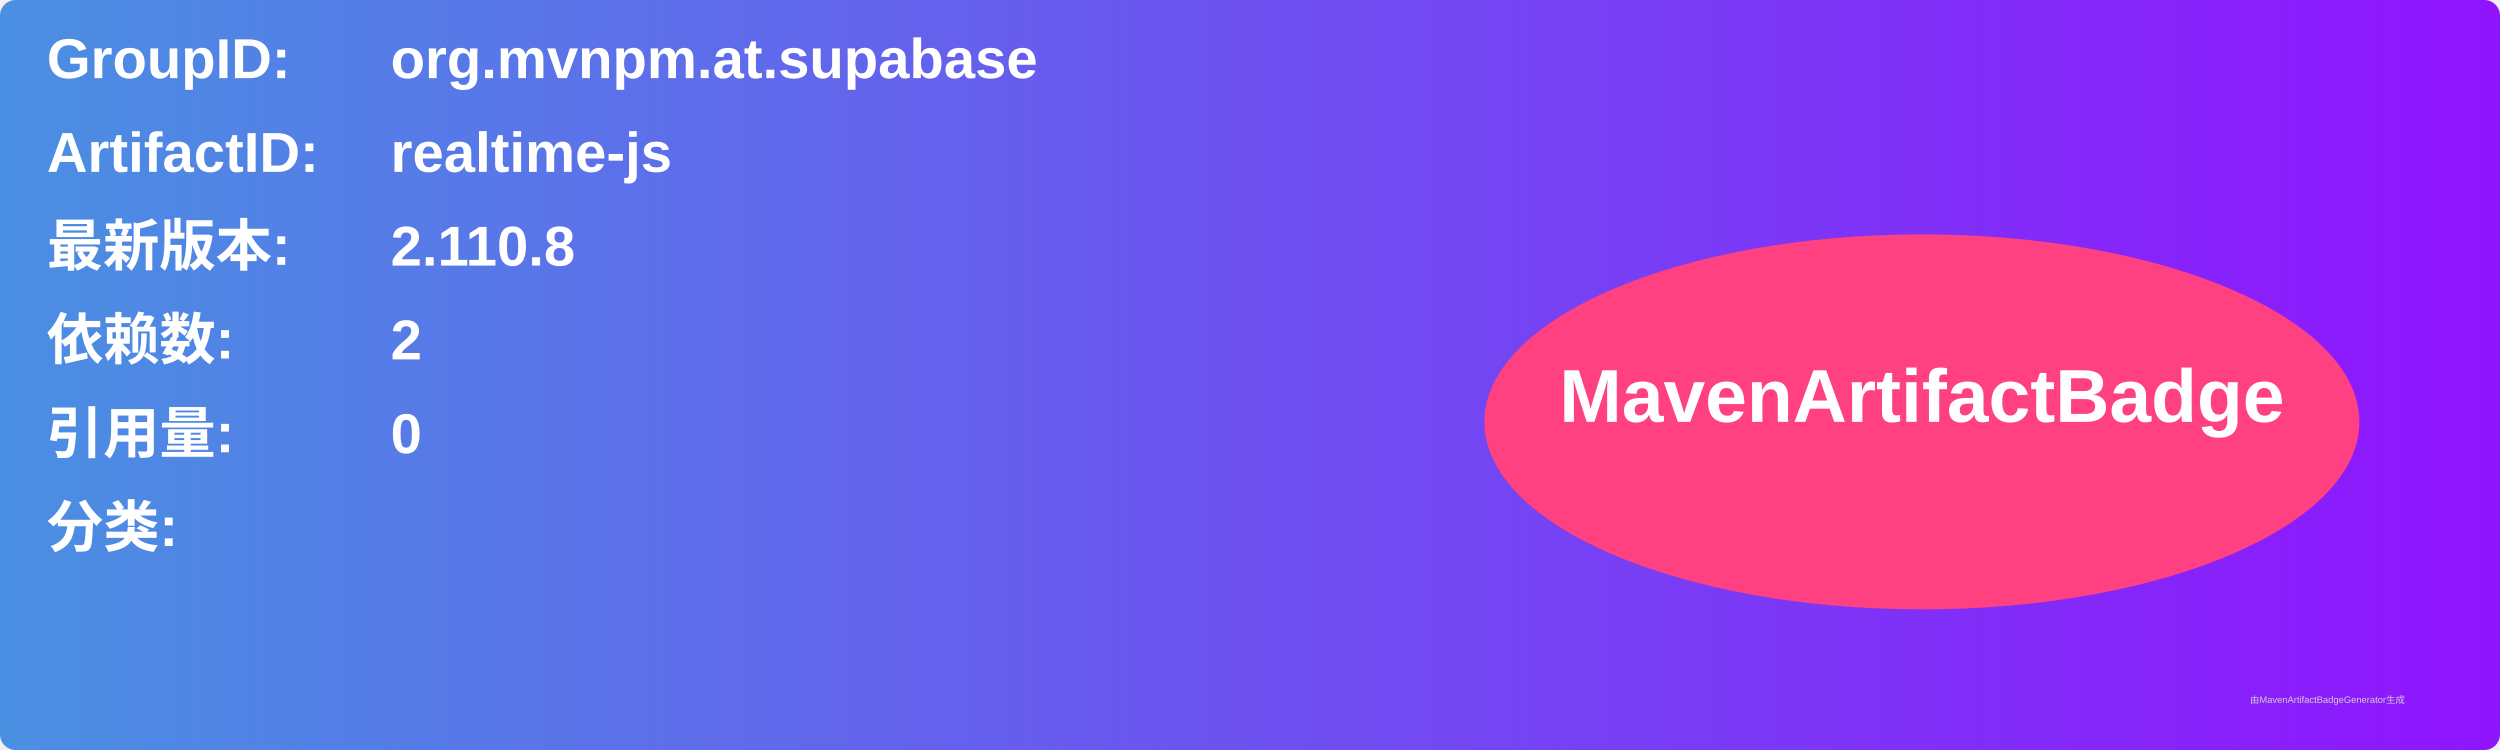
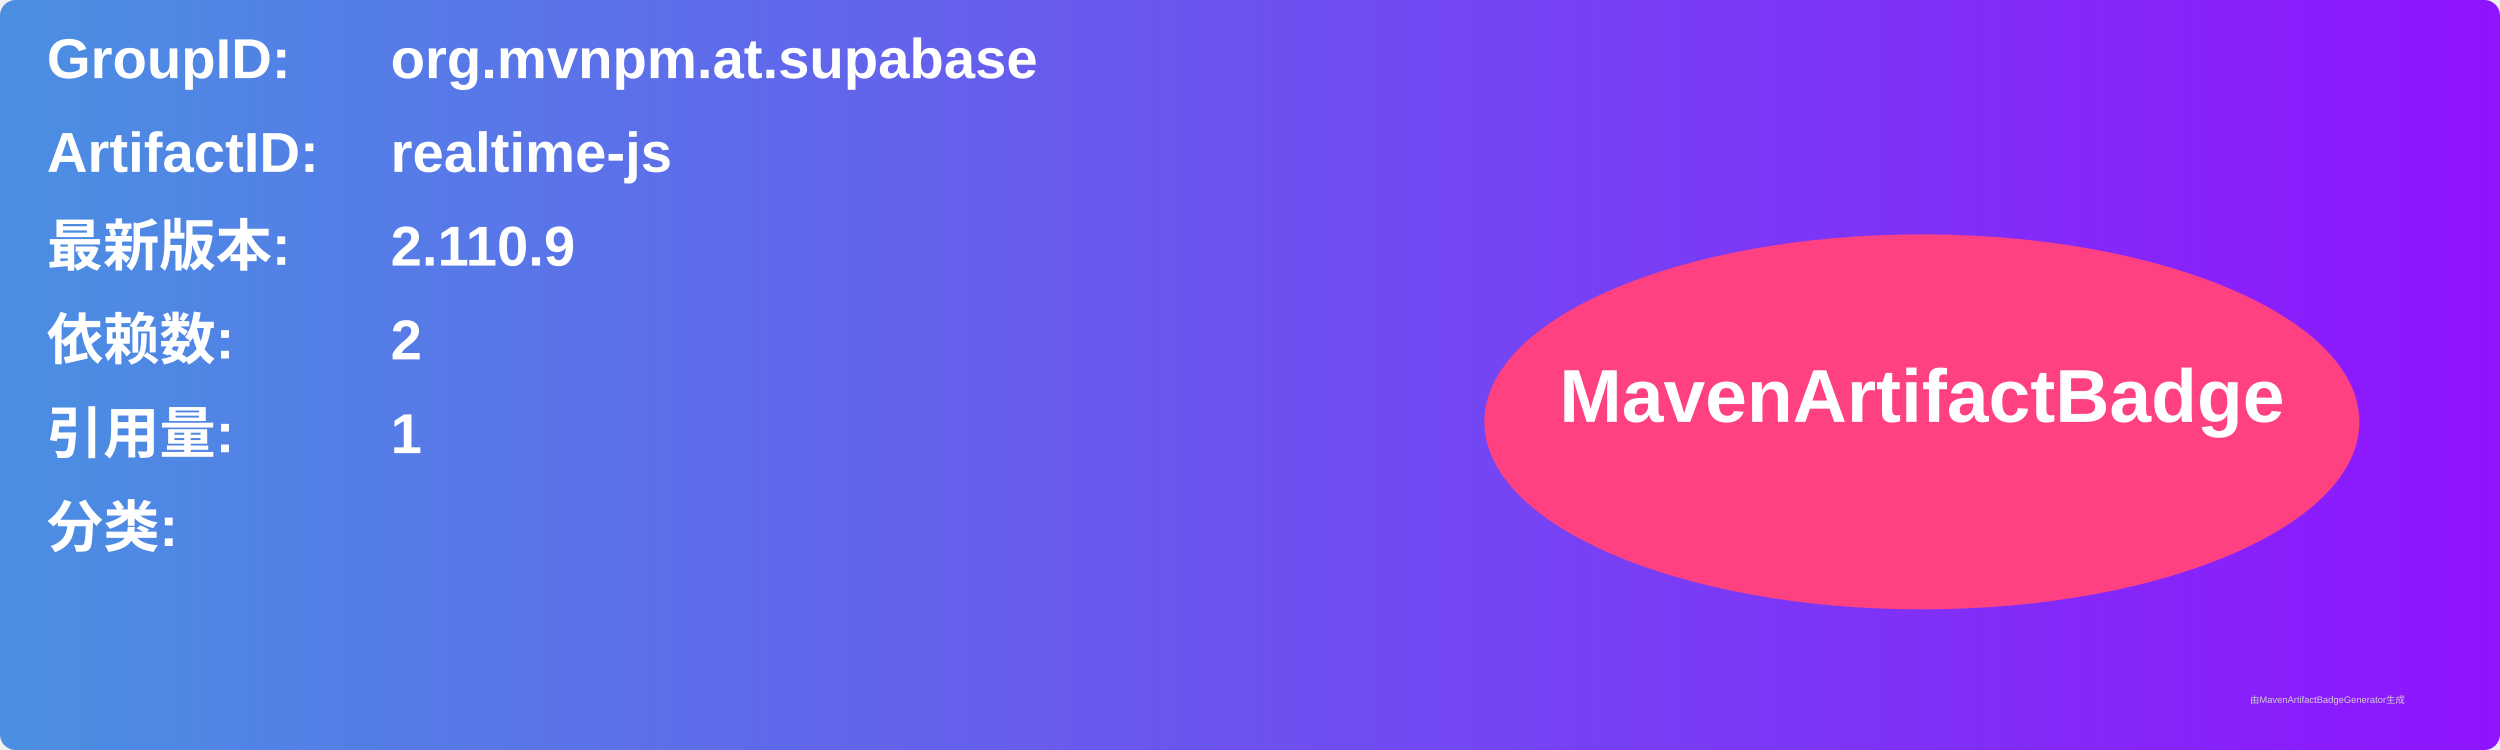
<svg xmlns="http://www.w3.org/2000/svg" width="800" height="240" viewBox="0 0 800 240">
  <linearGradient id="grad" x1="0%" y1="0%" x2="100%" y2="0%">
    <stop offset="0%" stop-color="#4a90e2" />
    <stop offset="100%" stop-color="#9013fe" />
  </linearGradient>
  <rect width="100%" height="100%" rx="5" ry="5" fill="url(#grad)" />
  <g transform="translate(15, 15)">
    <text x="0" y="10" font-family="Arial" font-size="18" fill="white" font-weight="bold" width="260">GroupID:</text>
    <text x="110" y="10" font-family="Arial" font-size="18" fill="white" font-weight="bold" width="460">org.mvnpm.at.supabase</text>
    <text x="0" y="40" font-family="Arial" font-size="18" fill="white" font-weight="bold" width="260">ArtifactID:</text>
    <text x="110" y="40" font-family="Arial" font-size="18" fill="white" font-weight="bold" width="460">realtime-js</text>
    <text x="0" y="70" font-family="Arial" font-size="18" fill="white" font-weight="bold">最新版本:</text>
    <text x="110" y="70" font-family="Arial" font-size="18" fill="white" font-weight="bold">
-       <tspan font-weight="bold">2.110.8</tspan>
+       <tspan font-weight="bold">2.110.9</tspan>
    </text>
    <text x="0" y="100" font-family="Arial" font-size="18" fill="white" font-weight="bold">依赖数: </text>
    <text x="110" y="100" font-family="Arial" font-size="18" fill="white">
      <tspan font-weight="bold">2</tspan>
    </text>
    <text x="0" y="130" font-family="Arial" font-size="18" fill="white" font-weight="bold">引用量: </text>
    <text x="110" y="130" font-family="Arial" font-size="18" fill="white">
-       <tspan font-weight="bold">0</tspan>
+       <tspan font-weight="bold">1</tspan>
    </text>
    <text x="0" y="160" font-family="Arial" font-size="18" fill="white" font-weight="bold">分类:</text>
    <text x="10" y="190" font-family="Arial" font-size="10" fill="white">
      <tspan font-weight="bold" />
    </text>
    <ellipse cx="600" cy="120" rx="140" ry="60" fill="#ff4081" />
    <text x="600" y="120" text-anchor="middle" font-family="Arial" font-size="24" fill="white" font-weight="bold">MavenArtifactBadge</text>
  </g>
  <text x="720" y="225" font-family="Arial" font-size="3" fill="#d0d0d0">由MavenArtifactBadgeGenerator生成</text>
</svg>
